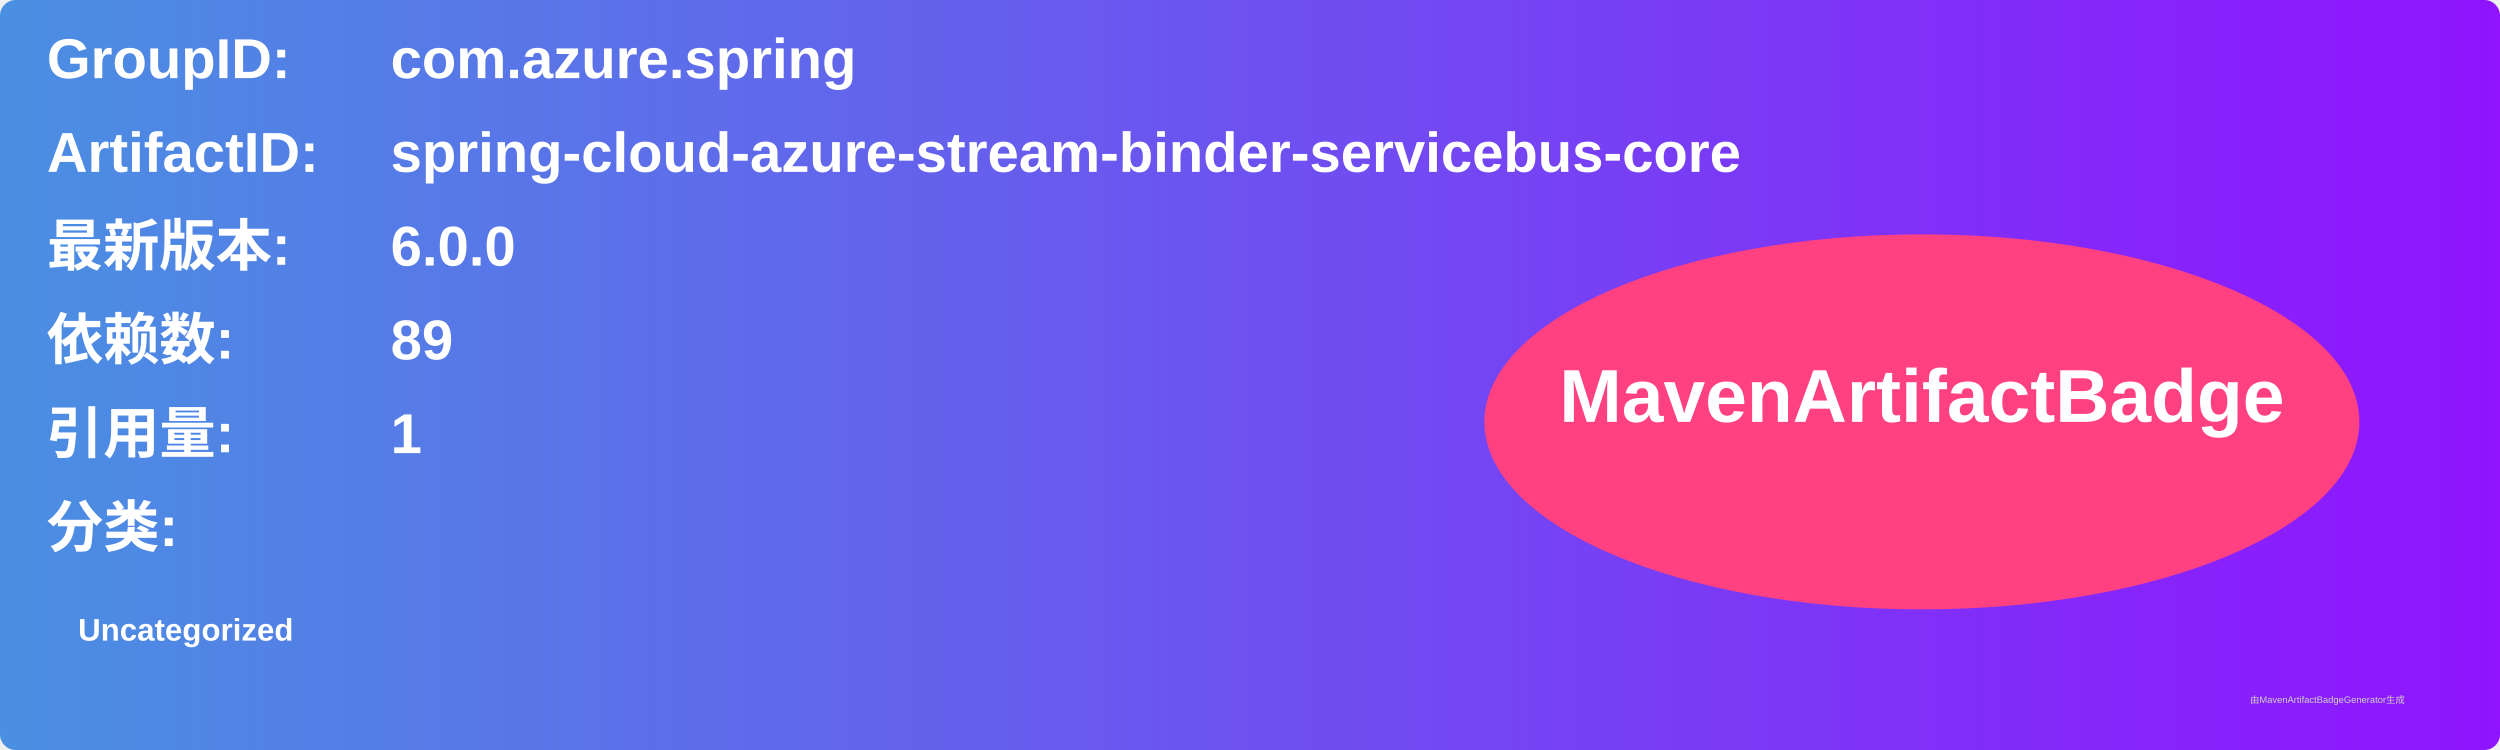
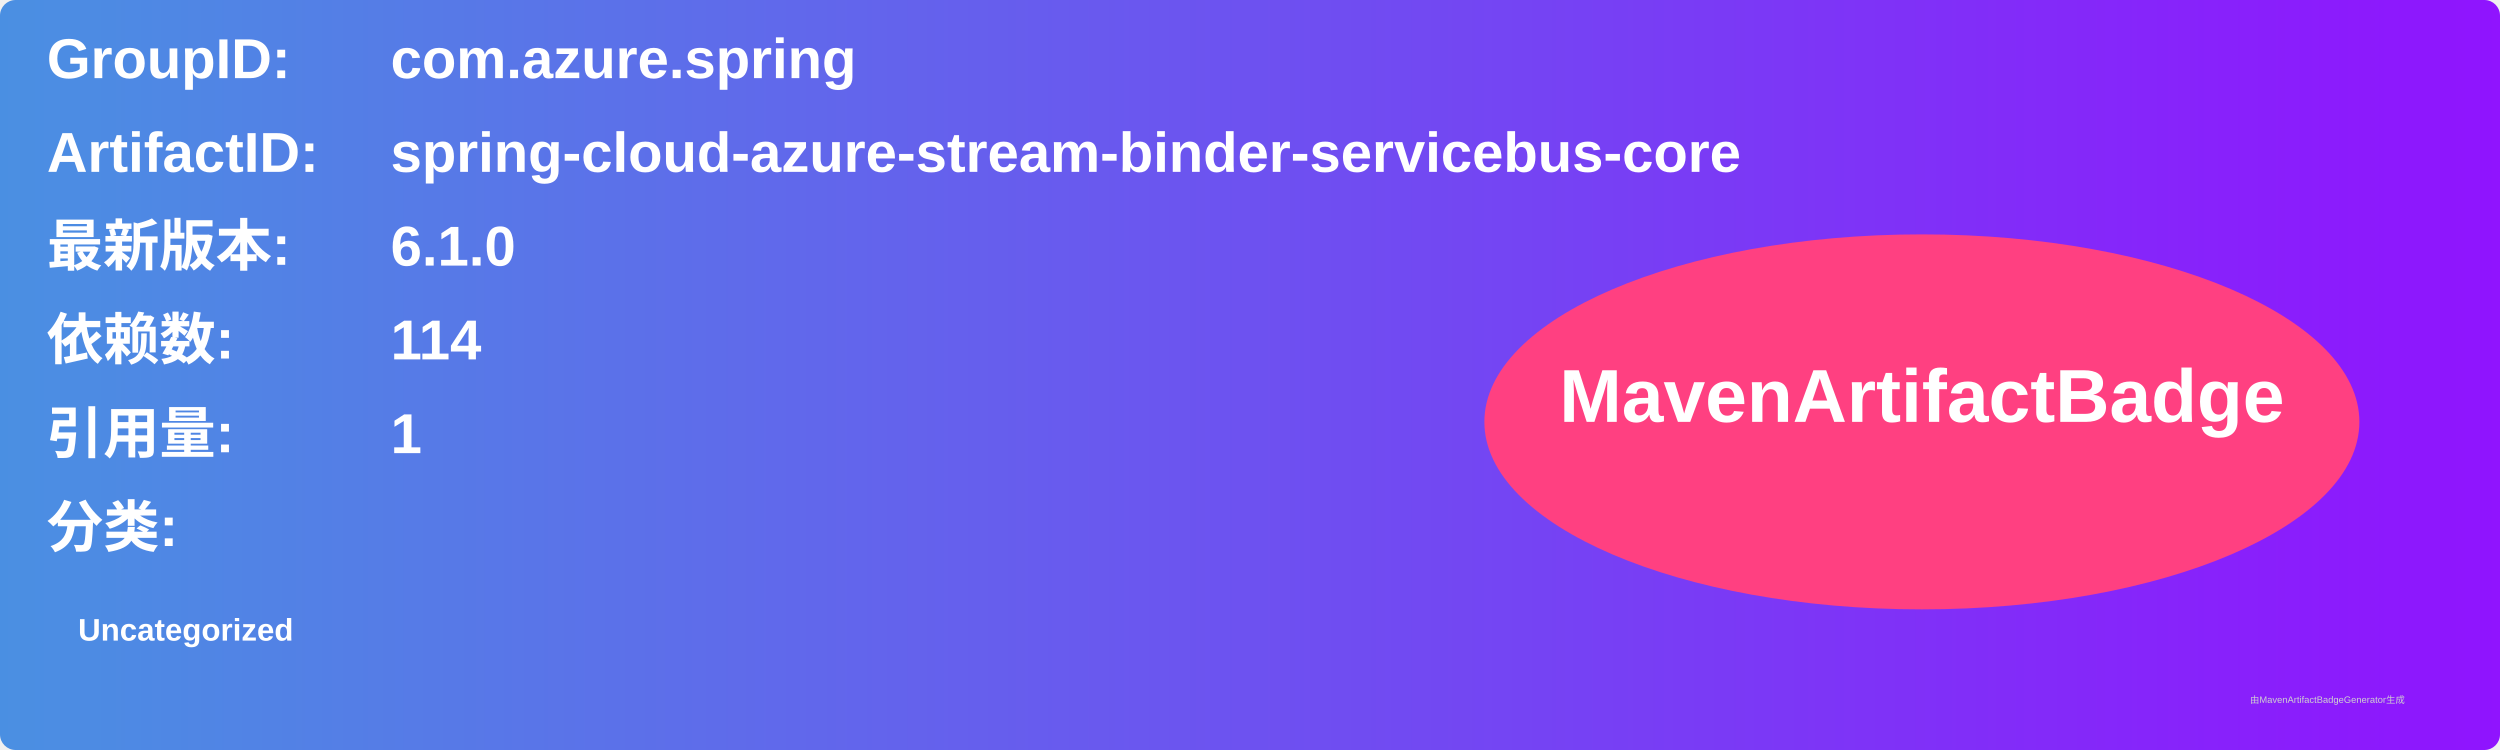
<svg xmlns="http://www.w3.org/2000/svg" width="800" height="240" viewBox="0 0 800 240">
  <linearGradient id="grad" x1="0%" y1="0%" x2="100%" y2="0%">
    <stop offset="0%" stop-color="#4a90e2" />
    <stop offset="100%" stop-color="#9013fe" />
  </linearGradient>
  <rect width="100%" height="100%" rx="5" ry="5" fill="url(#grad)" />
  <g transform="translate(15, 15)">
    <text x="0" y="10" font-family="Arial" font-size="18" fill="white" font-weight="bold" width="260">GroupID:</text>
    <text x="110" y="10" font-family="Arial" font-size="18" fill="white" font-weight="bold" width="460">com.azure.spring</text>
    <text x="0" y="40" font-family="Arial" font-size="18" fill="white" font-weight="bold" width="260">ArtifactID:</text>
    <text x="110" y="40" font-family="Arial" font-size="18" fill="white" font-weight="bold" width="460">spring-cloud-azure-stream-binder-servicebus-core</text>
    <text x="0" y="70" font-family="Arial" font-size="18" fill="white" font-weight="bold">最新版本:</text>
    <text x="110" y="70" font-family="Arial" font-size="18" fill="white" font-weight="bold">
-       <tspan font-weight="bold">6.0.0</tspan>
+       <tspan font-weight="bold">6.1.0</tspan>
    </text>
    <text x="0" y="100" font-family="Arial" font-size="18" fill="white" font-weight="bold">依赖数: </text>
    <text x="110" y="100" font-family="Arial" font-size="18" fill="white">
-       <tspan font-weight="bold">89</tspan>
+       <tspan font-weight="bold">114</tspan>
    </text>
    <text x="0" y="130" font-family="Arial" font-size="18" fill="white" font-weight="bold">引用量: </text>
    <text x="110" y="130" font-family="Arial" font-size="18" fill="white">
      <tspan font-weight="bold">1</tspan>
    </text>
    <text x="0" y="160" font-family="Arial" font-size="18" fill="white" font-weight="bold">分类:</text>
    <text x="10" y="190" font-family="Arial" font-size="10" fill="white">
      <tspan font-weight="bold">Uncategorized</tspan>
    </text>
    <ellipse cx="600" cy="120" rx="140" ry="60" fill="#ff4081" />
    <text x="600" y="120" text-anchor="middle" font-family="Arial" font-size="24" fill="white" font-weight="bold">MavenArtifactBadge</text>
  </g>
  <text x="720" y="225" font-family="Arial" font-size="3" fill="#d0d0d0">由MavenArtifactBadgeGenerator生成</text>
</svg>
